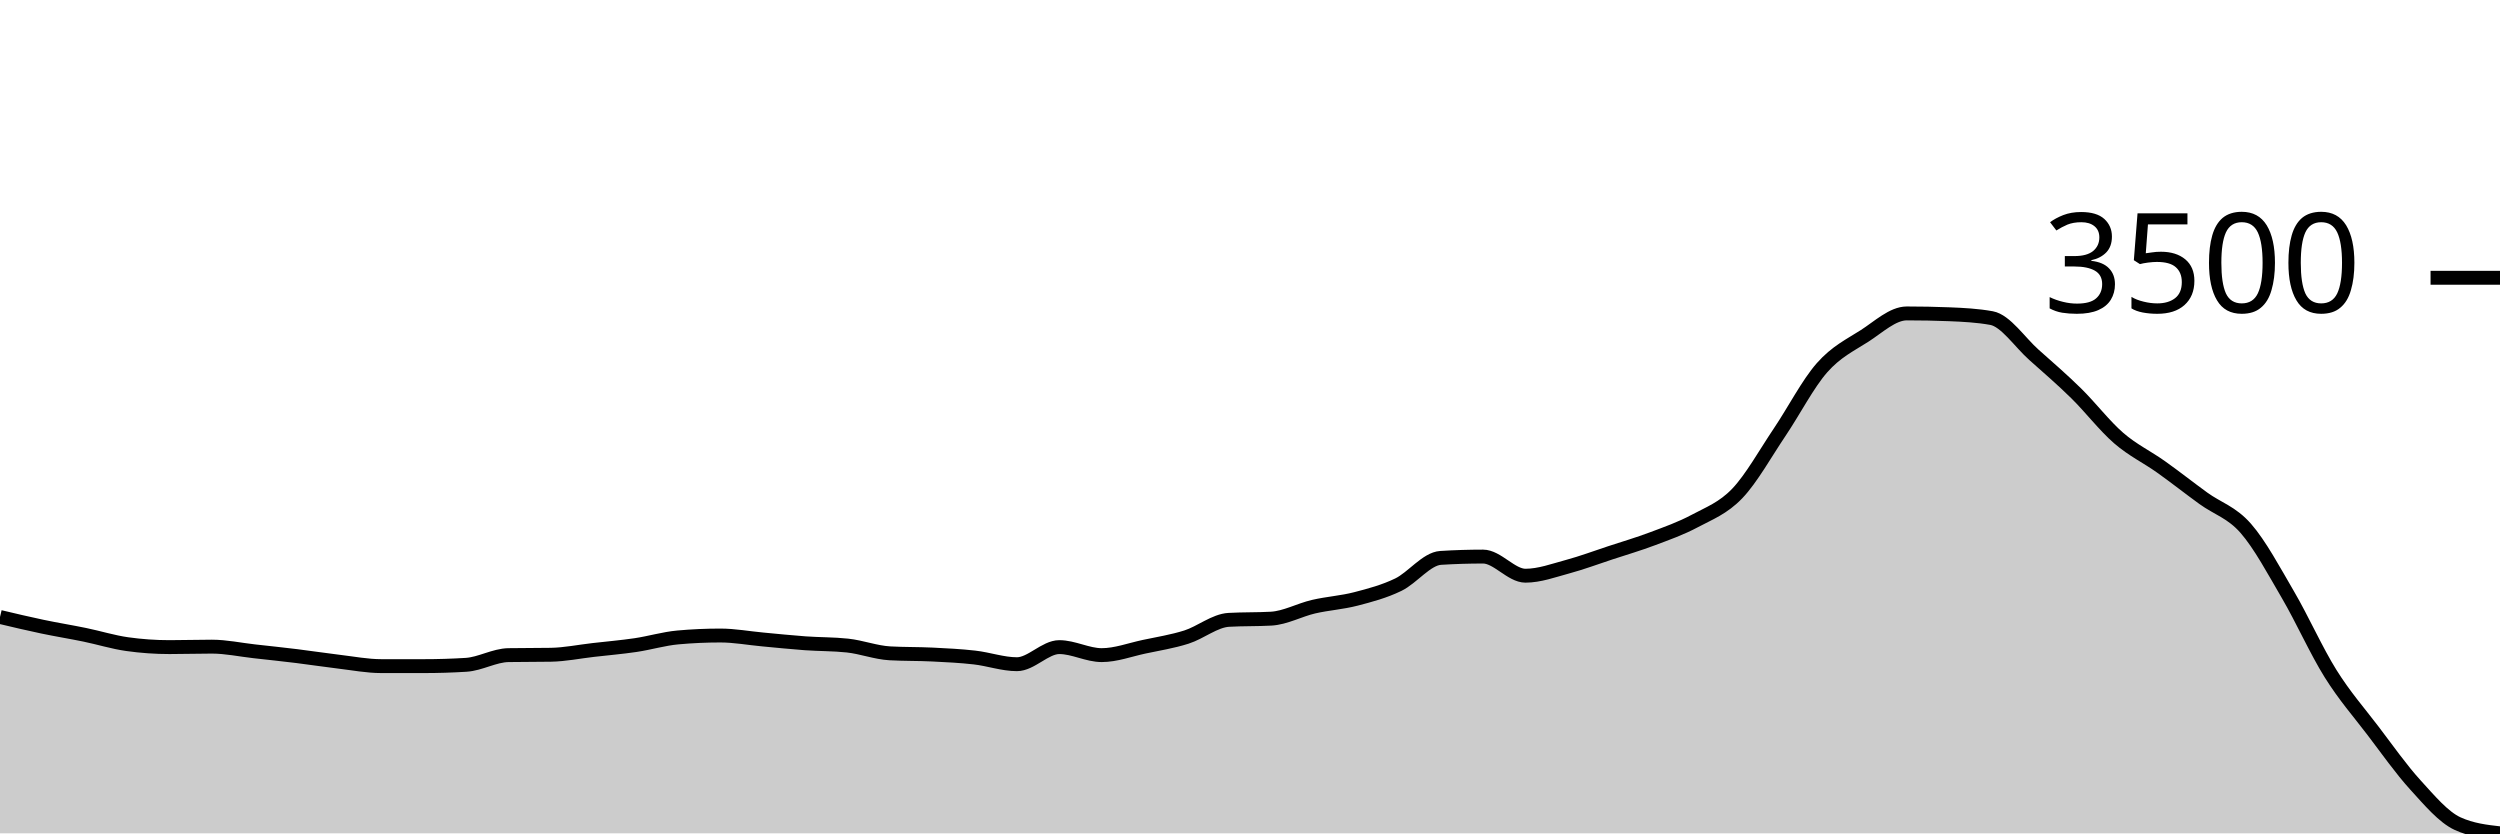
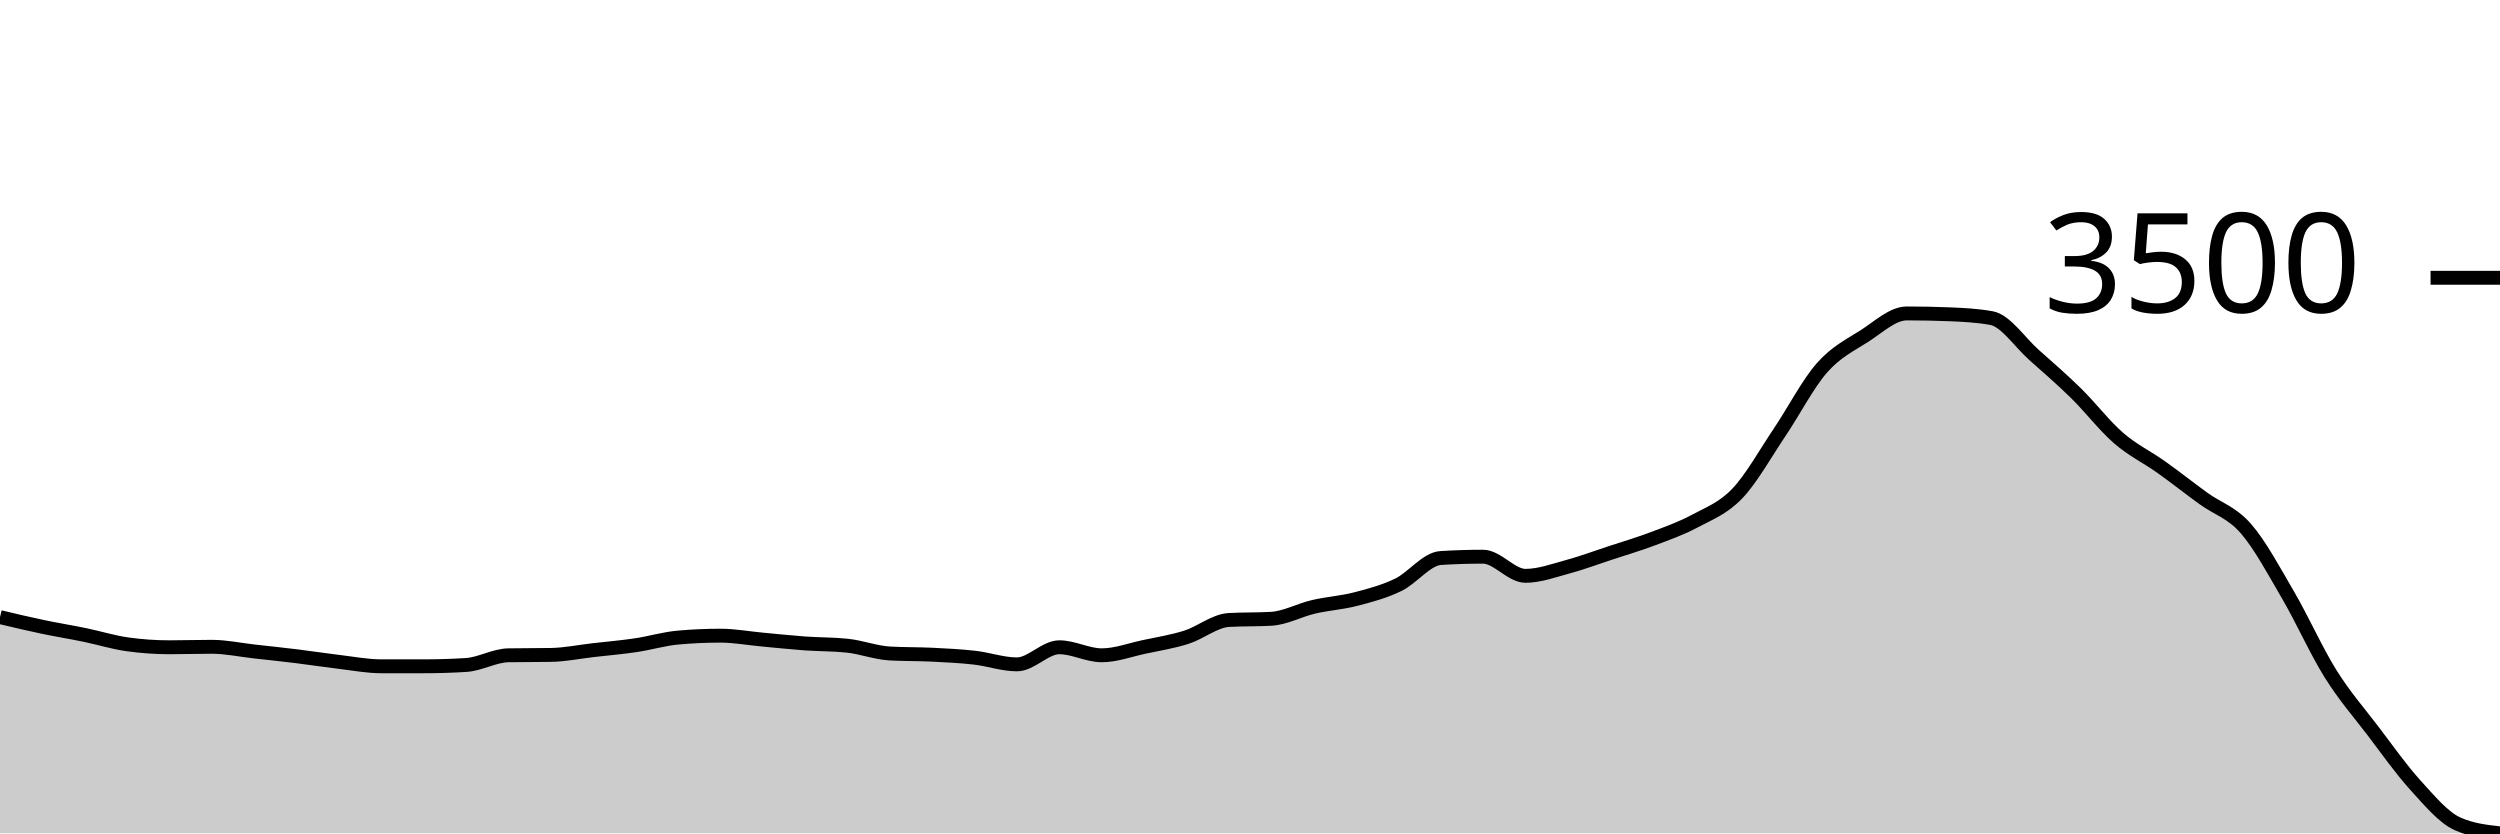
<svg xmlns="http://www.w3.org/2000/svg" viewBox="0 0 180 60">
  <g transform="translate(0,20)">
-     <path class="area" fill="rgba(0, 0, 0, 0.2)" d="M0,24.422C1.017,24.664,2.034,24.906,3.051,25.119C4.068,25.333,5.085,25.496,6.102,25.705C7.119,25.915,8.136,26.233,9.153,26.377C10.169,26.52,11.186,26.592,12.203,26.592C13.22,26.592,14.237,26.558,15.254,26.558C16.271,26.558,17.288,26.78,18.305,26.893C19.322,27.007,20.339,27.113,21.356,27.238C22.373,27.363,23.39,27.522,24.407,27.643C25.424,27.763,26.441,27.961,27.458,27.961C28.475,27.961,29.492,27.961,30.508,27.961C31.525,27.961,32.542,27.93,33.559,27.867C34.576,27.803,35.593,27.186,36.61,27.169C37.627,27.152,38.644,27.16,39.661,27.143C40.678,27.126,41.695,26.915,42.712,26.799C43.729,26.682,44.746,26.596,45.763,26.446C46.78,26.295,47.797,25.986,48.814,25.895C49.831,25.803,50.847,25.757,51.864,25.757C52.881,25.757,53.898,25.948,54.915,26.041C55.932,26.134,56.949,26.243,57.966,26.316C58.983,26.39,60,26.371,61.017,26.48C62.034,26.589,63.051,26.982,64.068,27.04C65.085,27.097,66.102,27.076,67.119,27.126C68.136,27.176,69.153,27.225,70.169,27.341C71.186,27.457,72.203,27.823,73.22,27.823C74.237,27.823,75.254,26.592,76.271,26.592C77.288,26.592,78.305,27.169,79.322,27.169C80.339,27.169,81.356,26.783,82.373,26.566C83.39,26.349,84.407,26.192,85.424,25.869C86.441,25.546,87.458,24.686,88.475,24.629C89.492,24.571,90.508,24.6,91.525,24.543C92.542,24.485,93.559,23.918,94.576,23.681C95.593,23.445,96.61,23.386,97.627,23.122C98.644,22.858,99.661,22.589,100.678,22.097C101.695,21.605,102.712,20.231,103.729,20.168C104.746,20.105,105.763,20.073,106.78,20.073C107.797,20.073,108.814,21.451,109.831,21.451C110.847,21.451,111.864,21.071,112.881,20.797C113.898,20.522,114.915,20.141,115.932,19.806C116.949,19.472,117.966,19.173,118.983,18.79C120,18.407,121.017,18.051,122.034,17.507C123.051,16.963,124.068,16.591,125.085,15.526C126.102,14.461,127.119,12.626,128.136,11.117C129.153,9.609,130.169,7.63,131.186,6.476C132.203,5.322,133.22,4.845,134.237,4.194C135.254,3.542,136.271,2.566,137.288,2.566C138.305,2.566,139.322,2.586,140.339,2.626C141.356,2.667,142.373,2.718,143.39,2.902C144.407,3.086,145.424,4.642,146.441,5.546C147.458,6.45,148.475,7.328,149.492,8.327C150.508,9.326,151.525,10.658,152.542,11.539C153.559,12.421,154.576,12.891,155.593,13.615C156.61,14.338,157.627,15.142,158.644,15.879C159.661,16.617,160.678,16.88,161.695,18.041C162.712,19.202,163.729,21.104,164.746,22.846C165.763,24.588,166.78,26.869,167.797,28.495C168.814,30.121,169.831,31.268,170.847,32.603C171.864,33.938,172.881,35.387,173.898,36.504C174.915,37.62,175.932,38.837,176.949,39.302C177.966,39.767,178.983,39.884,180,40L180,40C178.983,40,177.966,40,176.949,40C175.932,40,174.915,40,173.898,40C172.881,40,171.864,40,170.847,40C169.831,40,168.814,40,167.797,40C166.78,40,165.763,40,164.746,40C163.729,40,162.712,40,161.695,40C160.678,40,159.661,40,158.644,40C157.627,40,156.61,40,155.593,40C154.576,40,153.559,40,152.542,40C151.525,40,150.508,40,149.492,40C148.475,40,147.458,40,146.441,40C145.424,40,144.407,40,143.39,40C142.373,40,141.356,40,140.339,40C139.322,40,138.305,40,137.288,40C136.271,40,135.254,40,134.237,40C133.22,40,132.203,40,131.186,40C130.169,40,129.153,40,128.136,40C127.119,40,126.102,40,125.085,40C124.068,40,123.051,40,122.034,40C121.017,40,120,40,118.983,40C117.966,40,116.949,40,115.932,40C114.915,40,113.898,40,112.881,40C111.864,40,110.847,40,109.831,40C108.814,40,107.797,40,106.78,40C105.763,40,104.746,40,103.729,40C102.712,40,101.695,40,100.678,40C99.661,40,98.644,40,97.627,40C96.61,40,95.593,40,94.576,40C93.559,40,92.542,40,91.525,40C90.508,40,89.492,40,88.475,40C87.458,40,86.441,40,85.424,40C84.407,40,83.39,40,82.373,40C81.356,40,80.339,40,79.322,40C78.305,40,77.288,40,76.271,40C75.254,40,74.237,40,73.22,40C72.203,40,71.186,40,70.169,40C69.153,40,68.136,40,67.119,40C66.102,40,65.085,40,64.068,40C63.051,40,62.034,40,61.017,40C60,40,58.983,40,57.966,40C56.949,40,55.932,40,54.915,40C53.898,40,52.881,40,51.864,40C50.847,40,49.831,40,48.814,40C47.797,40,46.78,40,45.763,40C44.746,40,43.729,40,42.712,40C41.695,40,40.678,40,39.661,40C38.644,40,37.627,40,36.61,40C35.593,40,34.576,40,33.559,40C32.542,40,31.525,40,30.508,40C29.492,40,28.475,40,27.458,40C26.441,40,25.424,40,24.407,40C23.39,40,22.373,40,21.356,40C20.339,40,19.322,40,18.305,40C17.288,40,16.271,40,15.254,40C14.237,40,13.22,40,12.203,40C11.186,40,10.169,40,9.153,40C8.136,40,7.119,40,6.102,40C5.085,40,4.068,40,3.051,40C2.034,40,1.017,40,0,40Z" />
-     <path class="line" stroke="black" fill="none" d="M0,24.422C1.017,24.664,2.034,24.906,3.051,25.119C4.068,25.333,5.085,25.496,6.102,25.705C7.119,25.915,8.136,26.233,9.153,26.377C10.169,26.52,11.186,26.592,12.203,26.592C13.22,26.592,14.237,26.558,15.254,26.558C16.271,26.558,17.288,26.78,18.305,26.893C19.322,27.007,20.339,27.113,21.356,27.238C22.373,27.363,23.39,27.522,24.407,27.643C25.424,27.763,26.441,27.961,27.458,27.961C28.475,27.961,29.492,27.961,30.508,27.961C31.525,27.961,32.542,27.93,33.559,27.867C34.576,27.803,35.593,27.186,36.61,27.169C37.627,27.152,38.644,27.16,39.661,27.143C40.678,27.126,41.695,26.915,42.712,26.799C43.729,26.682,44.746,26.596,45.763,26.446C46.78,26.295,47.797,25.986,48.814,25.895C49.831,25.803,50.847,25.757,51.864,25.757C52.881,25.757,53.898,25.948,54.915,26.041C55.932,26.134,56.949,26.243,57.966,26.316C58.983,26.39,60,26.371,61.017,26.48C62.034,26.589,63.051,26.982,64.068,27.04C65.085,27.097,66.102,27.076,67.119,27.126C68.136,27.176,69.153,27.225,70.169,27.341C71.186,27.457,72.203,27.823,73.22,27.823C74.237,27.823,75.254,26.592,76.271,26.592C77.288,26.592,78.305,27.169,79.322,27.169C80.339,27.169,81.356,26.783,82.373,26.566C83.39,26.349,84.407,26.192,85.424,25.869C86.441,25.546,87.458,24.686,88.475,24.629C89.492,24.571,90.508,24.6,91.525,24.543C92.542,24.485,93.559,23.918,94.576,23.681C95.593,23.445,96.61,23.386,97.627,23.122C98.644,22.858,99.661,22.589,100.678,22.097C101.695,21.605,102.712,20.231,103.729,20.168C104.746,20.105,105.763,20.073,106.78,20.073C107.797,20.073,108.814,21.451,109.831,21.451C110.847,21.451,111.864,21.071,112.881,20.797C113.898,20.522,114.915,20.141,115.932,19.806C116.949,19.472,117.966,19.173,118.983,18.79C120,18.407,121.017,18.051,122.034,17.507C123.051,16.963,124.068,16.591,125.085,15.526C126.102,14.461,127.119,12.626,128.136,11.117C129.153,9.609,130.169,7.63,131.186,6.476C132.203,5.322,133.22,4.845,134.237,4.194C135.254,3.542,136.271,2.566,137.288,2.566C138.305,2.566,139.322,2.586,140.339,2.626C141.356,2.667,142.373,2.718,143.39,2.902C144.407,3.086,145.424,4.642,146.441,5.546C147.458,6.45,148.475,7.328,149.492,8.327C150.508,9.326,151.525,10.658,152.542,11.539C153.559,12.421,154.576,12.891,155.593,13.615C156.61,14.338,157.627,15.142,158.644,15.879C159.661,16.617,160.678,16.88,161.695,18.041C162.712,19.202,163.729,21.104,164.746,22.846C165.763,24.588,166.78,26.869,167.797,28.495C168.814,30.121,169.831,31.268,170.847,32.603C171.864,33.938,172.881,35.387,173.898,36.504C174.915,37.62,175.932,38.837,176.949,39.302C177.966,39.767,178.983,39.884,180,40" />
+     <path class="area" fill="rgba(0, 0, 0, 0.2)" d="M0,24.432C1.017,24.674,2.034,24.916,3.051,25.13C4.068,25.344,5.085,25.506,6.102,25.716C7.119,25.926,8.136,26.245,9.153,26.388C10.169,26.532,11.186,26.603,12.203,26.603C13.22,26.603,14.237,26.569,15.254,26.569C16.271,26.569,17.288,26.792,18.305,26.905C19.322,27.018,20.339,27.125,21.356,27.25C22.373,27.375,23.39,27.534,24.407,27.655C25.424,27.775,26.441,27.973,27.458,27.973C28.475,27.973,29.492,27.973,30.508,27.973C31.525,27.973,32.542,27.942,33.559,27.879C34.576,27.815,35.593,27.198,36.61,27.181C37.627,27.163,38.644,27.172,39.661,27.155C40.678,27.138,41.695,26.927,42.712,26.81C43.729,26.694,44.746,26.608,45.763,26.457C46.78,26.306,47.797,25.998,48.814,25.906C49.831,25.814,50.847,25.768,51.864,25.768C52.881,25.768,53.898,25.959,54.915,26.052C55.932,26.145,56.949,26.255,57.966,26.328C58.983,26.401,60,26.382,61.017,26.491C62.034,26.601,63.051,26.994,64.068,27.051C65.085,27.109,66.102,27.087,67.119,27.138C68.136,27.188,69.153,27.237,70.169,27.353C71.186,27.469,72.203,27.835,73.22,27.835C74.237,27.835,75.254,26.603,76.271,26.603C77.288,26.603,78.305,27.181,79.322,27.181C80.339,27.181,81.356,26.794,82.373,26.578C83.39,26.361,84.407,26.203,85.424,25.88C86.441,25.557,87.458,24.697,88.475,24.639C89.492,24.582,90.508,24.611,91.525,24.553C92.542,24.496,93.559,23.928,94.576,23.692C95.593,23.455,96.61,23.396,97.627,23.132C98.644,22.867,99.661,22.599,100.678,22.106C101.695,21.614,102.712,20.24,103.729,20.177C104.746,20.113,105.763,20.082,106.78,20.082C107.797,20.082,108.814,21.46,109.831,21.46C110.847,21.46,111.864,21.08,112.881,20.806C113.898,20.531,114.915,20.149,115.932,19.815C116.949,19.48,117.966,19.182,118.983,18.798C120,18.415,121.017,18.059,122.034,17.515C123.051,16.97,124.068,16.598,125.085,15.533C126.102,14.468,127.119,12.631,128.136,11.122C129.153,9.613,130.169,7.633,131.186,6.479C132.203,5.324,133.22,4.847,134.237,4.196C135.254,3.544,136.271,2.567,137.288,2.567C138.305,2.567,139.322,2.587,140.339,2.628C141.356,2.668,142.373,2.72,143.39,2.903C144.407,3.087,145.424,4.644,146.441,5.548C147.458,6.453,148.475,7.331,149.492,8.331C150.508,9.33,151.525,10.663,152.542,11.544C153.559,12.426,154.576,12.897,155.593,13.621C156.61,14.344,157.627,15.148,158.644,15.886C159.661,16.624,160.678,16.887,161.695,18.049C162.712,19.21,163.729,21.113,164.746,22.856C165.763,24.599,166.78,26.881,167.797,28.507C168.814,30.134,169.831,31.281,170.847,32.617C171.864,33.952,172.881,35.402,173.898,36.519C174.915,37.637,175.932,38.866,176.949,39.319C177.966,39.773,178.983,39.887,180,40L180,40C178.983,40,177.966,40,176.949,40C175.932,40,174.915,40,173.898,40C172.881,40,171.864,40,170.847,40C169.831,40,168.814,40,167.797,40C166.78,40,165.763,40,164.746,40C163.729,40,162.712,40,161.695,40C160.678,40,159.661,40,158.644,40C157.627,40,156.61,40,155.593,40C154.576,40,153.559,40,152.542,40C151.525,40,150.508,40,149.492,40C148.475,40,147.458,40,146.441,40C145.424,40,144.407,40,143.39,40C142.373,40,141.356,40,140.339,40C139.322,40,138.305,40,137.288,40C136.271,40,135.254,40,134.237,40C133.22,40,132.203,40,131.186,40C130.169,40,129.153,40,128.136,40C127.119,40,126.102,40,125.085,40C124.068,40,123.051,40,122.034,40C121.017,40,120,40,118.983,40C117.966,40,116.949,40,115.932,40C114.915,40,113.898,40,112.881,40C111.864,40,110.847,40,109.831,40C108.814,40,107.797,40,106.78,40C105.763,40,104.746,40,103.729,40C102.712,40,101.695,40,100.678,40C99.661,40,98.644,40,97.627,40C96.61,40,95.593,40,94.576,40C93.559,40,92.542,40,91.525,40C90.508,40,89.492,40,88.475,40C87.458,40,86.441,40,85.424,40C84.407,40,83.39,40,82.373,40C81.356,40,80.339,40,79.322,40C78.305,40,77.288,40,76.271,40C75.254,40,74.237,40,73.22,40C72.203,40,71.186,40,70.169,40C69.153,40,68.136,40,67.119,40C66.102,40,65.085,40,64.068,40C63.051,40,62.034,40,61.017,40C60,40,58.983,40,57.966,40C56.949,40,55.932,40,54.915,40C53.898,40,52.881,40,51.864,40C50.847,40,49.831,40,48.814,40C47.797,40,46.78,40,45.763,40C44.746,40,43.729,40,42.712,40C41.695,40,40.678,40,39.661,40C38.644,40,37.627,40,36.61,40C35.593,40,34.576,40,33.559,40C32.542,40,31.525,40,30.508,40C29.492,40,28.475,40,27.458,40C26.441,40,25.424,40,24.407,40C23.39,40,22.373,40,21.356,40C20.339,40,19.322,40,18.305,40C17.288,40,16.271,40,15.254,40C14.237,40,13.22,40,12.203,40C11.186,40,10.169,40,9.153,40C8.136,40,7.119,40,6.102,40C5.085,40,4.068,40,3.051,40C2.034,40,1.017,40,0,40Z" />
+     <path class="line" stroke="black" fill="none" d="M0,24.432C1.017,24.674,2.034,24.916,3.051,25.13C4.068,25.344,5.085,25.506,6.102,25.716C7.119,25.926,8.136,26.245,9.153,26.388C10.169,26.532,11.186,26.603,12.203,26.603C13.22,26.603,14.237,26.569,15.254,26.569C16.271,26.569,17.288,26.792,18.305,26.905C19.322,27.018,20.339,27.125,21.356,27.25C22.373,27.375,23.39,27.534,24.407,27.655C25.424,27.775,26.441,27.973,27.458,27.973C28.475,27.973,29.492,27.973,30.508,27.973C31.525,27.973,32.542,27.942,33.559,27.879C34.576,27.815,35.593,27.198,36.61,27.181C37.627,27.163,38.644,27.172,39.661,27.155C40.678,27.138,41.695,26.927,42.712,26.81C43.729,26.694,44.746,26.608,45.763,26.457C46.78,26.306,47.797,25.998,48.814,25.906C49.831,25.814,50.847,25.768,51.864,25.768C52.881,25.768,53.898,25.959,54.915,26.052C55.932,26.145,56.949,26.255,57.966,26.328C58.983,26.401,60,26.382,61.017,26.491C62.034,26.601,63.051,26.994,64.068,27.051C65.085,27.109,66.102,27.087,67.119,27.138C68.136,27.188,69.153,27.237,70.169,27.353C71.186,27.469,72.203,27.835,73.22,27.835C74.237,27.835,75.254,26.603,76.271,26.603C77.288,26.603,78.305,27.181,79.322,27.181C80.339,27.181,81.356,26.794,82.373,26.578C83.39,26.361,84.407,26.203,85.424,25.88C86.441,25.557,87.458,24.697,88.475,24.639C89.492,24.582,90.508,24.611,91.525,24.553C92.542,24.496,93.559,23.928,94.576,23.692C95.593,23.455,96.61,23.396,97.627,23.132C98.644,22.867,99.661,22.599,100.678,22.106C101.695,21.614,102.712,20.24,103.729,20.177C104.746,20.113,105.763,20.082,106.78,20.082C107.797,20.082,108.814,21.46,109.831,21.46C110.847,21.46,111.864,21.08,112.881,20.806C113.898,20.531,114.915,20.149,115.932,19.815C116.949,19.48,117.966,19.182,118.983,18.798C120,18.415,121.017,18.059,122.034,17.515C123.051,16.97,124.068,16.598,125.085,15.533C126.102,14.468,127.119,12.631,128.136,11.122C129.153,9.613,130.169,7.633,131.186,6.479C132.203,5.324,133.22,4.847,134.237,4.196C135.254,3.544,136.271,2.567,137.288,2.567C138.305,2.567,139.322,2.587,140.339,2.628C141.356,2.668,142.373,2.72,143.39,2.903C144.407,3.087,145.424,4.644,146.441,5.548C147.458,6.453,148.475,7.331,149.492,8.331C150.508,9.33,151.525,10.663,152.542,11.544C153.559,12.426,154.576,12.897,155.593,13.621C156.61,14.344,157.627,15.148,158.644,15.886C159.661,16.624,160.678,16.887,161.695,18.049C162.712,19.21,163.729,21.113,164.746,22.856C165.763,24.599,166.78,26.881,167.797,28.507C168.814,30.134,169.831,31.281,170.847,32.617C171.864,33.952,172.881,35.402,173.898,36.519C174.915,37.637,175.932,38.866,176.949,39.319C177.966,39.773,178.983,39.887,180,40" />
    <path class="axis-ceiling" stroke-width="1" stroke="black" fill="none" d="M175,0L180,0" />
    <text class="axis-ceiling-label" font-family="sans-serif" text-anchor="end" font-size="10px" x="170" y="2.5">3500</text>
  </g>
</svg>
